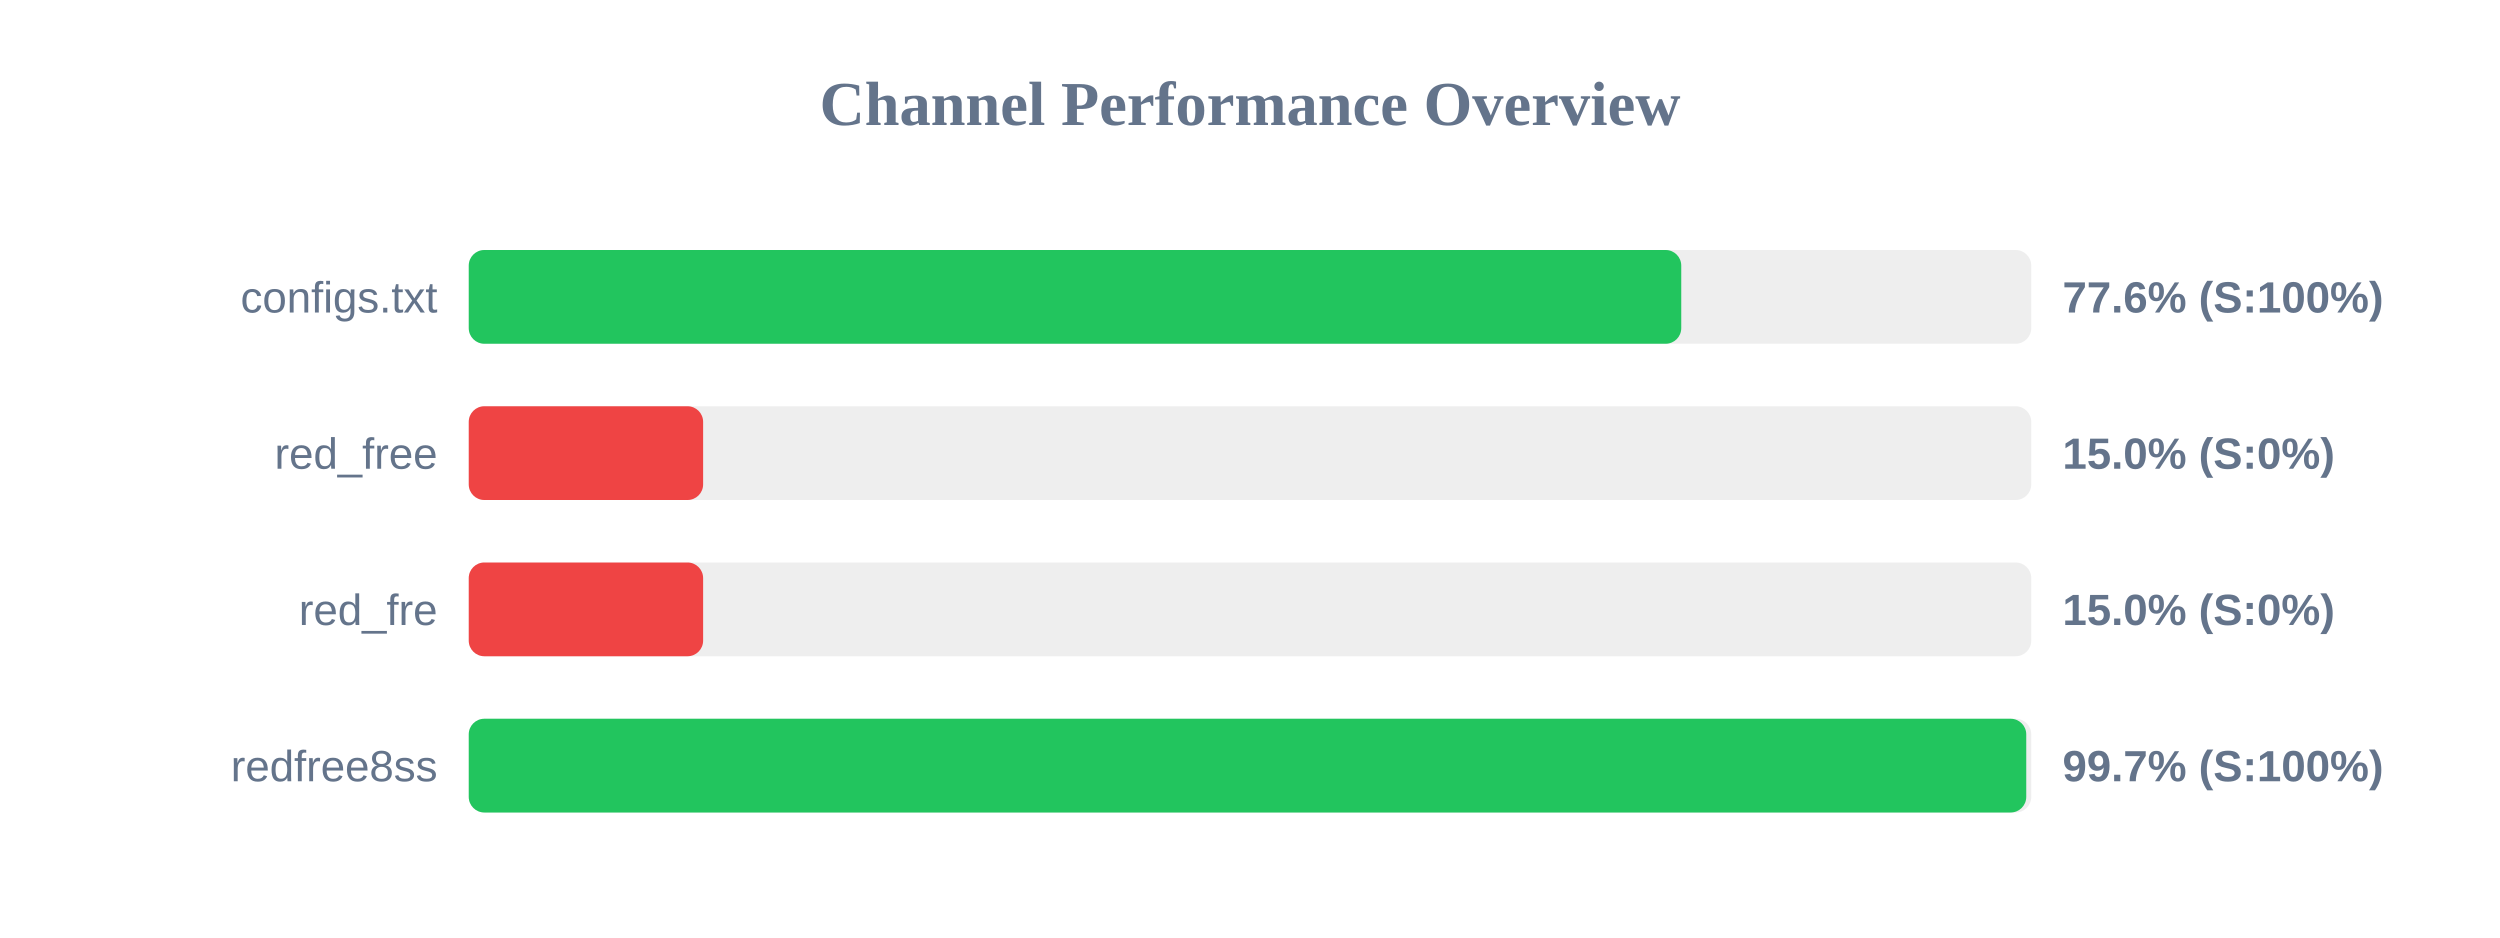
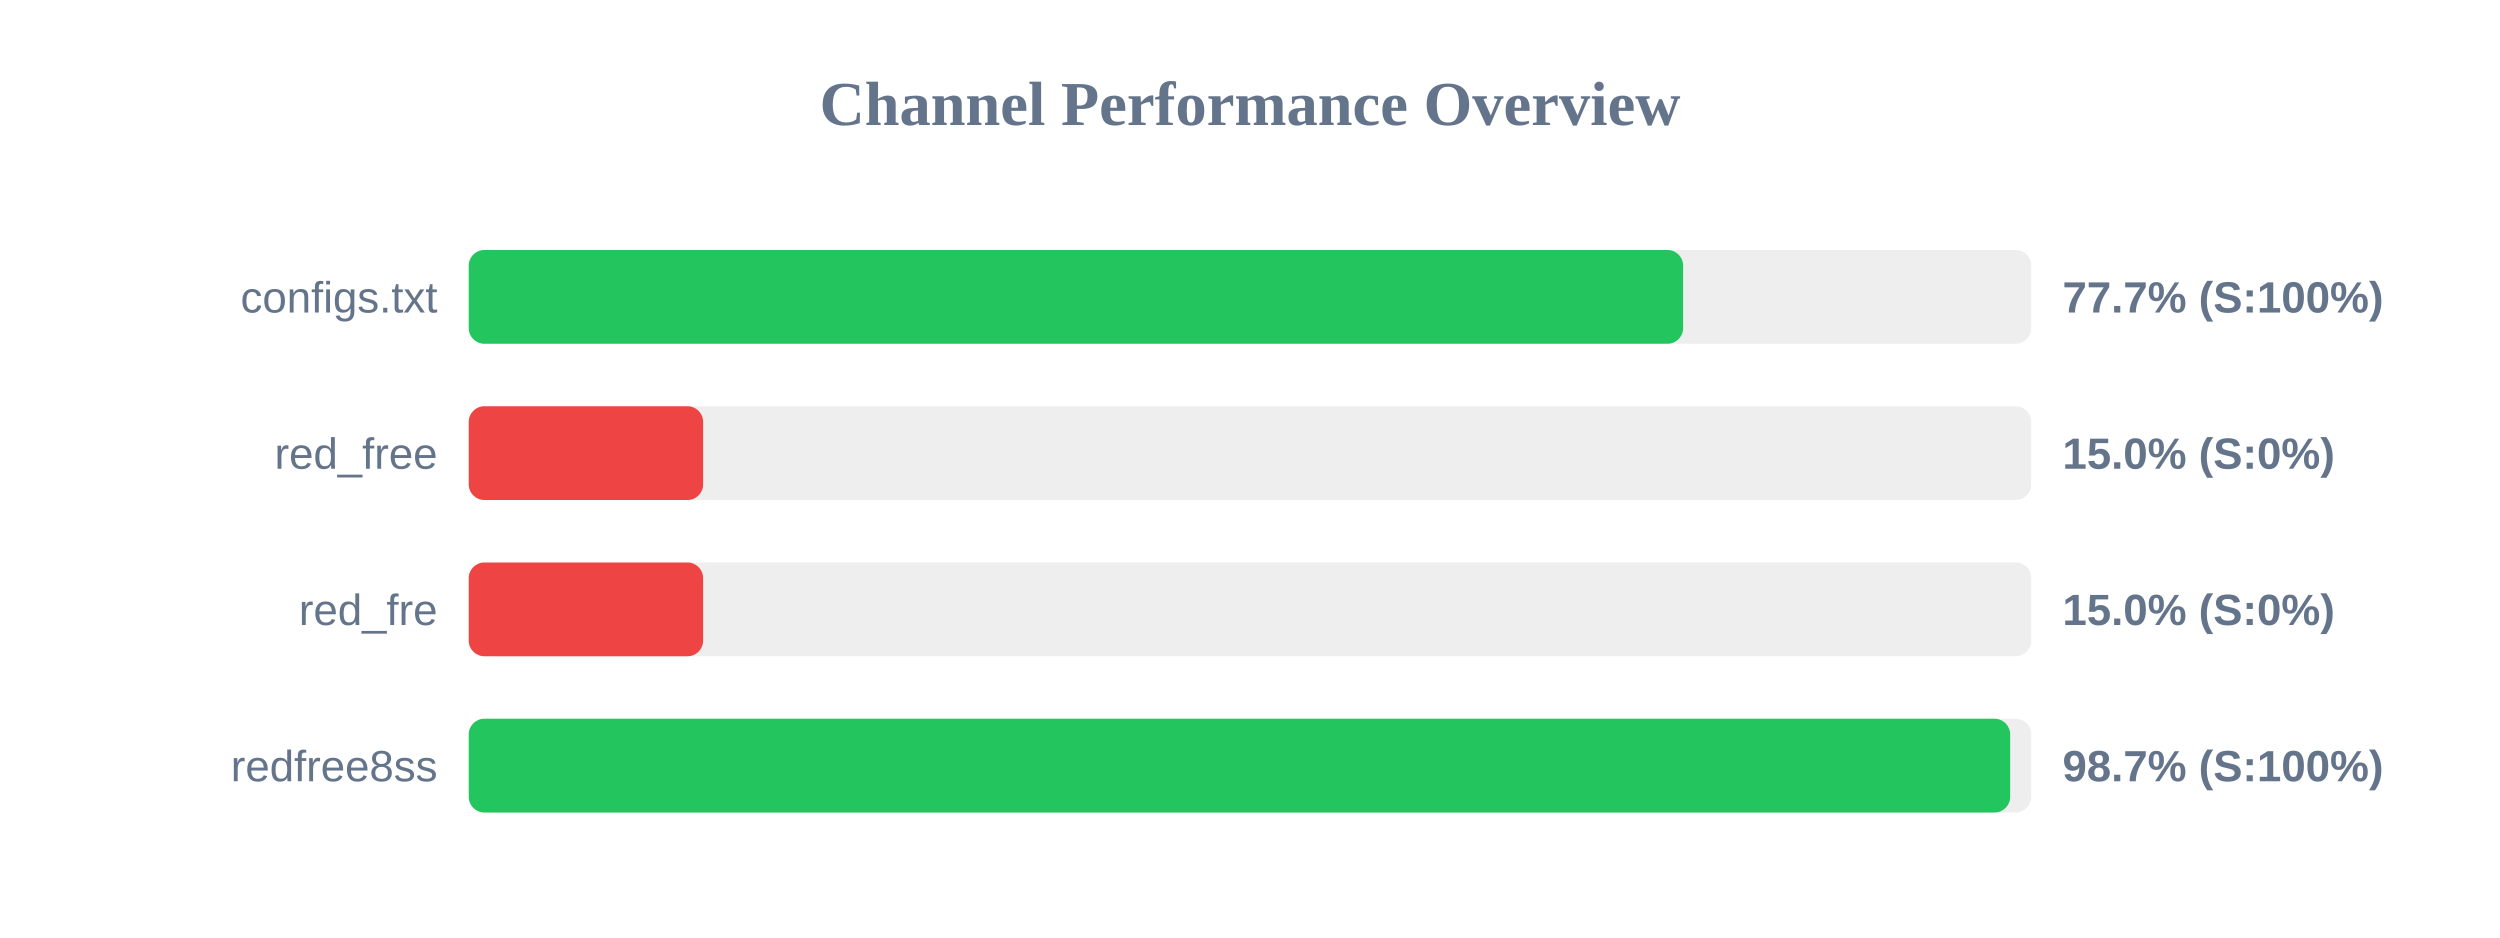
<svg xmlns="http://www.w3.org/2000/svg" width="800" height="300" version="1.1">
  <style>
        .row { font: 14px Arial; fill: #64748b; }
        .score { font: bold 14px Arial; fill: #64748b; }
    </style>
  <text x="400" y="40" text-anchor="middle" font-size="20px" font-weight="bold" fill="#64748b">Channel Performance Overview</text>
  <rect x="150" y="80" width="500" height="30" fill="#eee" rx="5" />
-   <rect x="150" y="80" width="388.0" height="30" fill="#22c55e" rx="5" />
+   <rect x="150" y="80" width="388.6" height="30" fill="#22c55e" rx="5" />
  <text x="140" y="100" text-anchor="end" class="row">configs.txt</text>
-   <text x="660" y="100" text-anchor="start" class="score">77.6% (S:100%)</text>
+   <text x="660" y="100" text-anchor="start" class="score">77.7% (S:100%)</text>
  <rect x="150" y="130" width="500" height="30" fill="#eee" rx="5" />
  <rect x="150" y="130" width="75.0" height="30" fill="#ef4444" rx="5" />
  <text x="140" y="150" text-anchor="end" class="row">red_free</text>
  <text x="660" y="150" text-anchor="start" class="score">15.0% (S:0%)</text>
  <rect x="150" y="180" width="500" height="30" fill="#eee" rx="5" />
  <rect x="150" y="180" width="75.0" height="30" fill="#ef4444" rx="5" />
  <text x="140" y="200" text-anchor="end" class="row">red_fre</text>
  <text x="660" y="200" text-anchor="start" class="score">15.0% (S:0%)</text>
  <rect x="150" y="230" width="500" height="30" fill="#eee" rx="5" />
-   <rect x="150" y="230" width="498.4" height="30" fill="#22c55e" rx="5" />
+   <rect x="150" y="230" width="493.25" height="30" fill="#22c55e" rx="5" />
  <text x="140" y="250" text-anchor="end" class="row">redfree8ss</text>
-   <text x="660" y="250" text-anchor="start" class="score">99.7% (S:100%)</text>
+   <text x="660" y="250" text-anchor="start" class="score">98.7% (S:100%)</text>
</svg>
